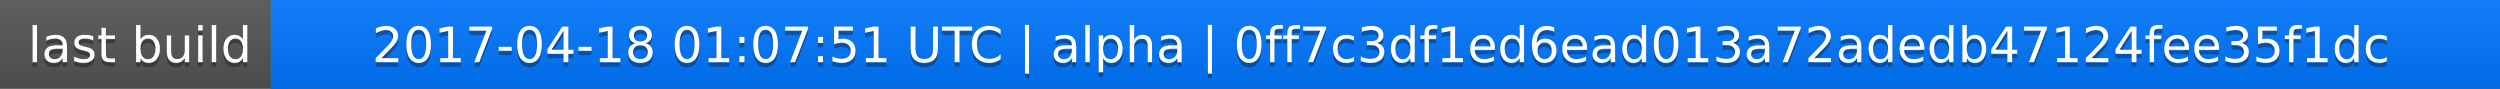
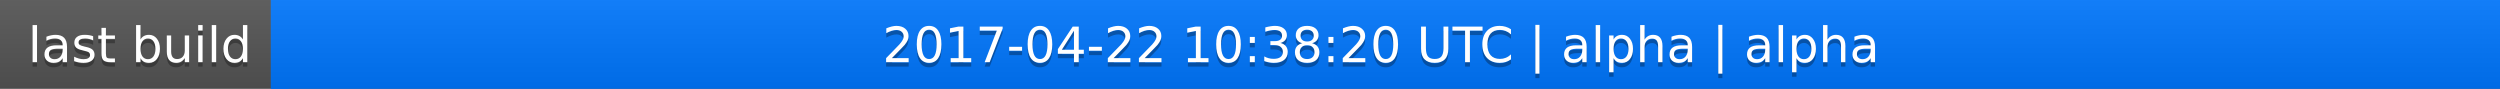
<svg xmlns="http://www.w3.org/2000/svg" width="563" height="20">
  <linearGradient id="a" x2="0" y2="100%">
    <stop offset="0" stop-color="#bbb" stop-opacity=".1" />
    <stop offset="1" stop-opacity=".1" />
  </linearGradient>
  <rect rx="0" width="563" height="20" fill="#555" />
  <rect rx="0" x="61" width="502" height="20" fill="#07f" />
  <path fill="#07f" d="M61 0h4v20h-4z" />
  <rect rx="0" width="563" height="20" fill="url(#a)" />
  <g fill="#fff" text-anchor="middle" font-family="DejaVu Sans,Verdana,Geneva,sans-serif" font-size="11">
    <text x="31.5" y="15" fill="#010101" fill-opacity=".3">last build</text>
    <text x="31.5" y="14">last build</text>
-     <text x="311" y="15" fill="#010101" fill-opacity=".3">2017-04-18 01:07:51 UTC | alpha | 0ff7c3df1ed6ead013a72adedb47124fee35f1dc</text>
-     <text x="311" y="14">2017-04-18 01:07:51 UTC | alpha | 0ff7c3df1ed6ead013a72adedb47124fee35f1dc</text>
+     <text x="311" y="15" fill="#010101" fill-opacity=".3">2017-04-22 10:38:20 UTC | alpha | alpha</text>
+     <text x="311" y="14">2017-04-22 10:38:20 UTC | alpha | alpha</text>
  </g>
</svg>
